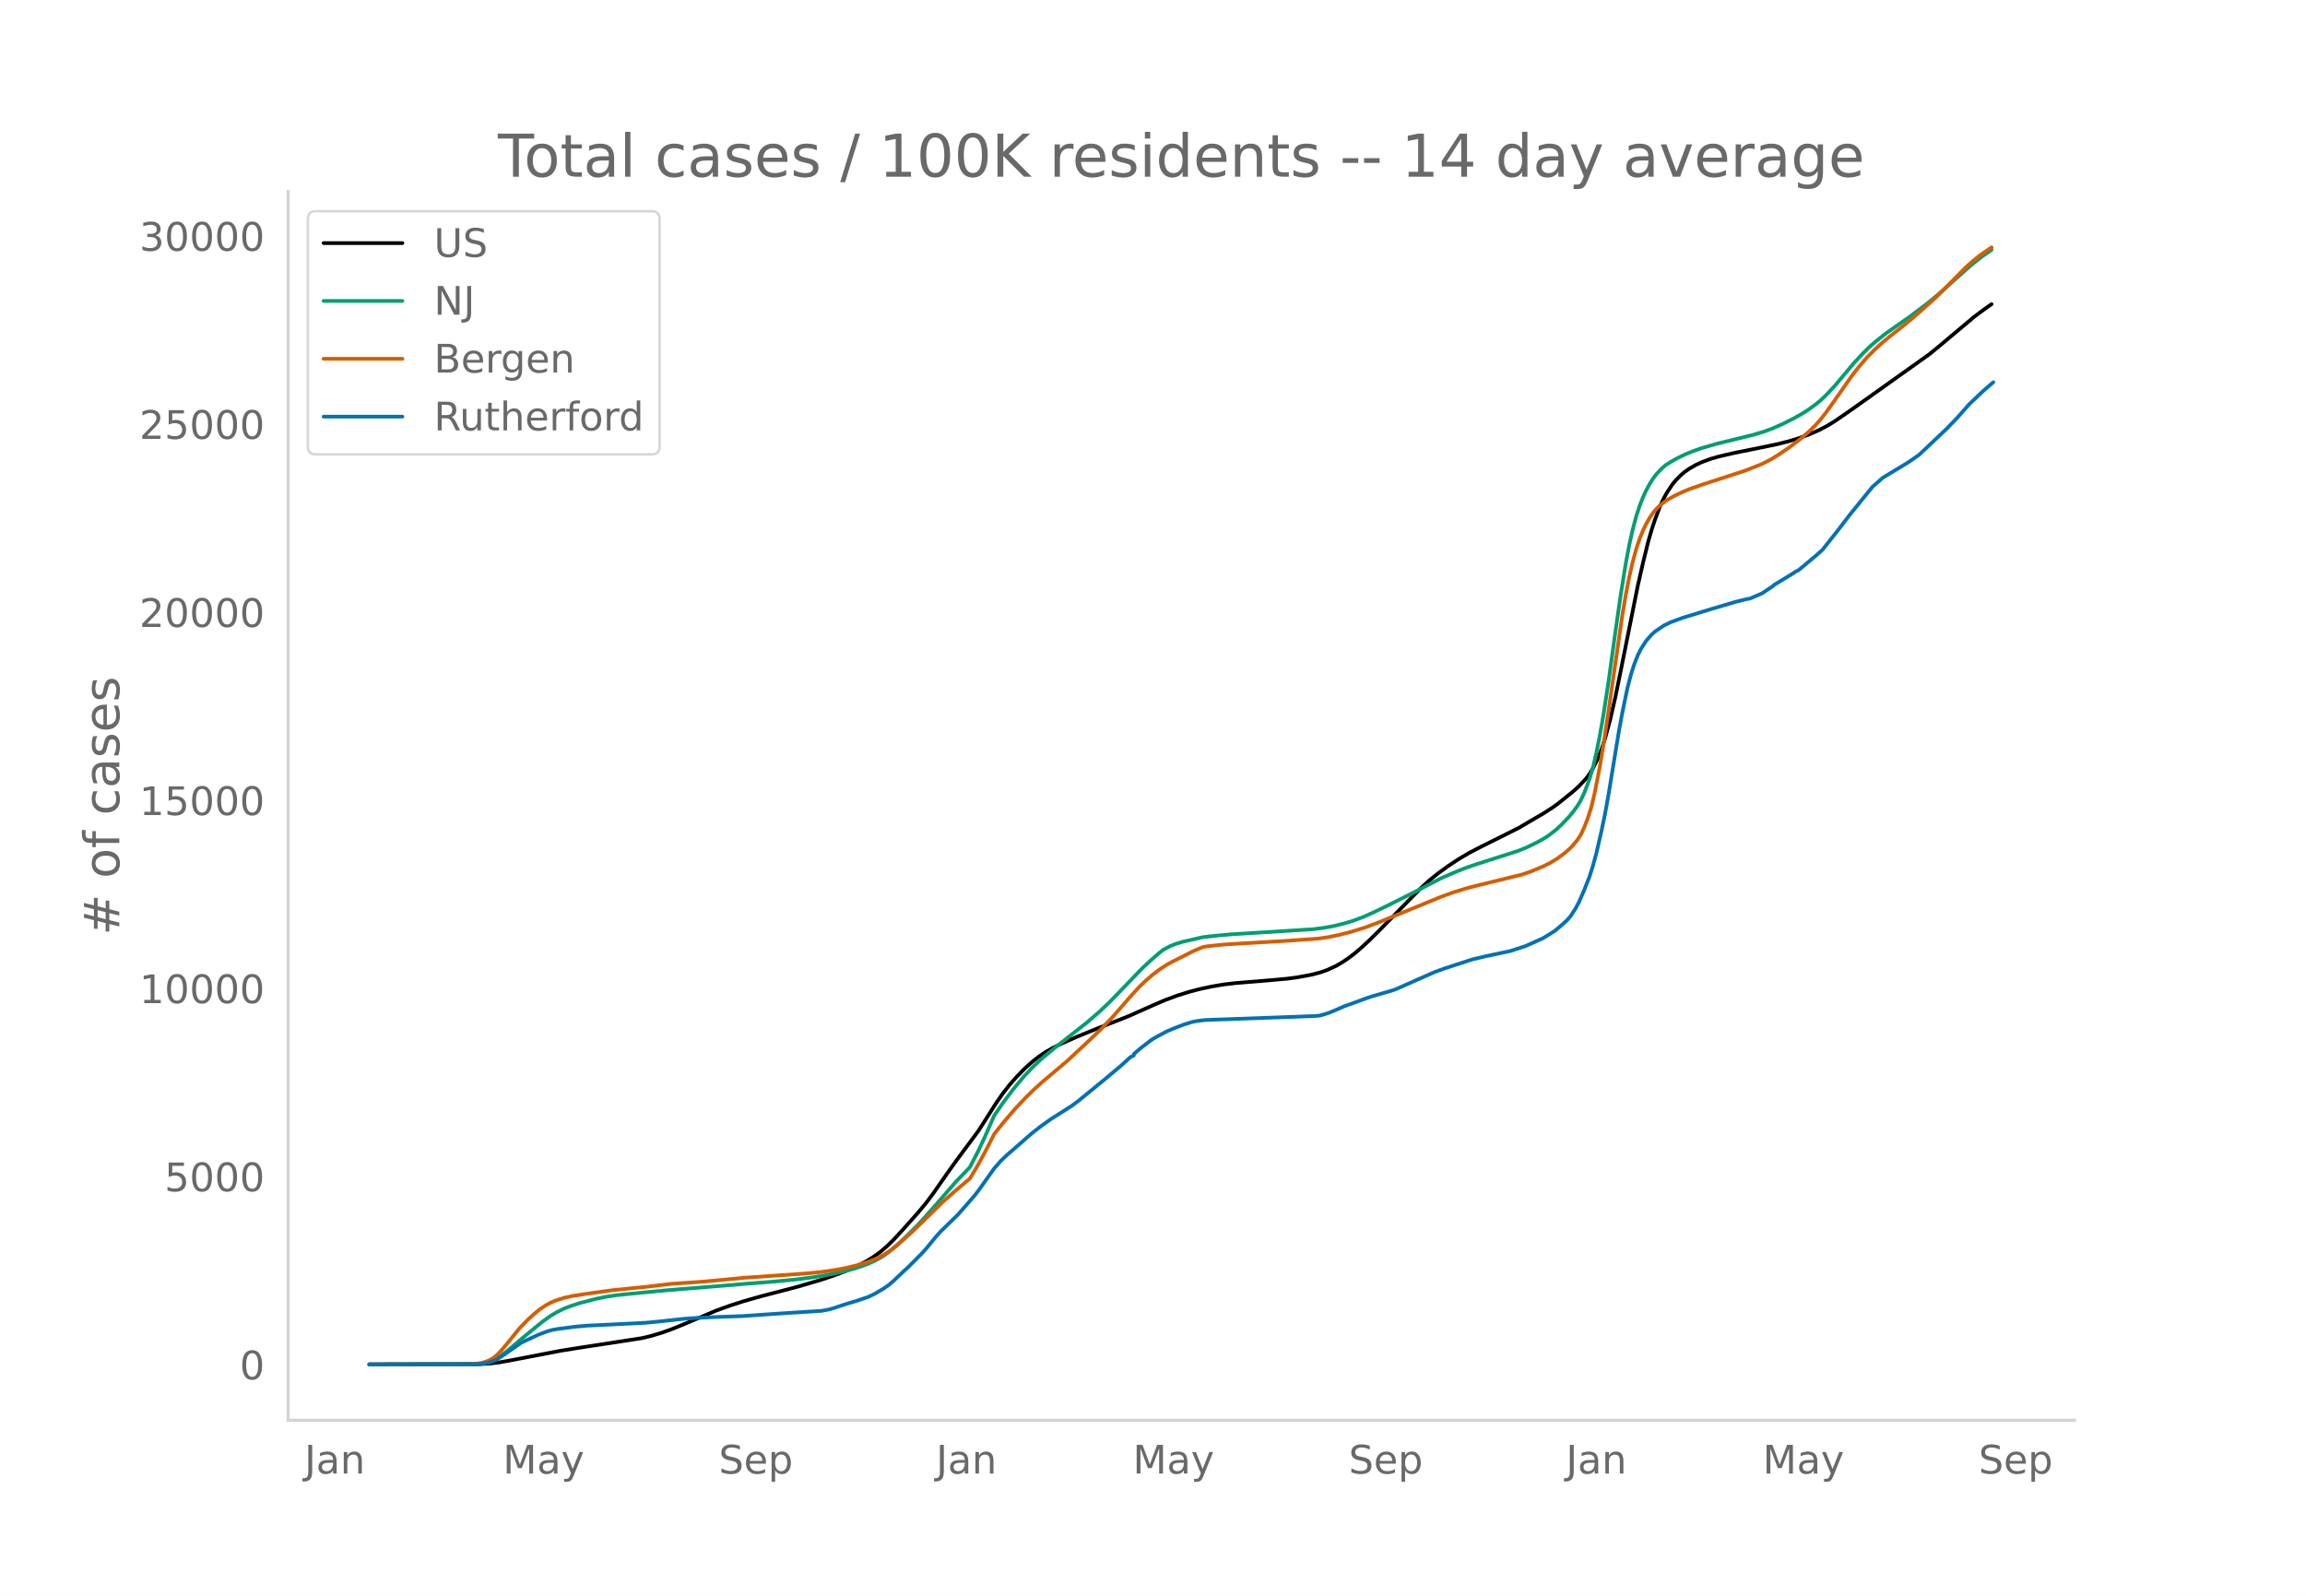
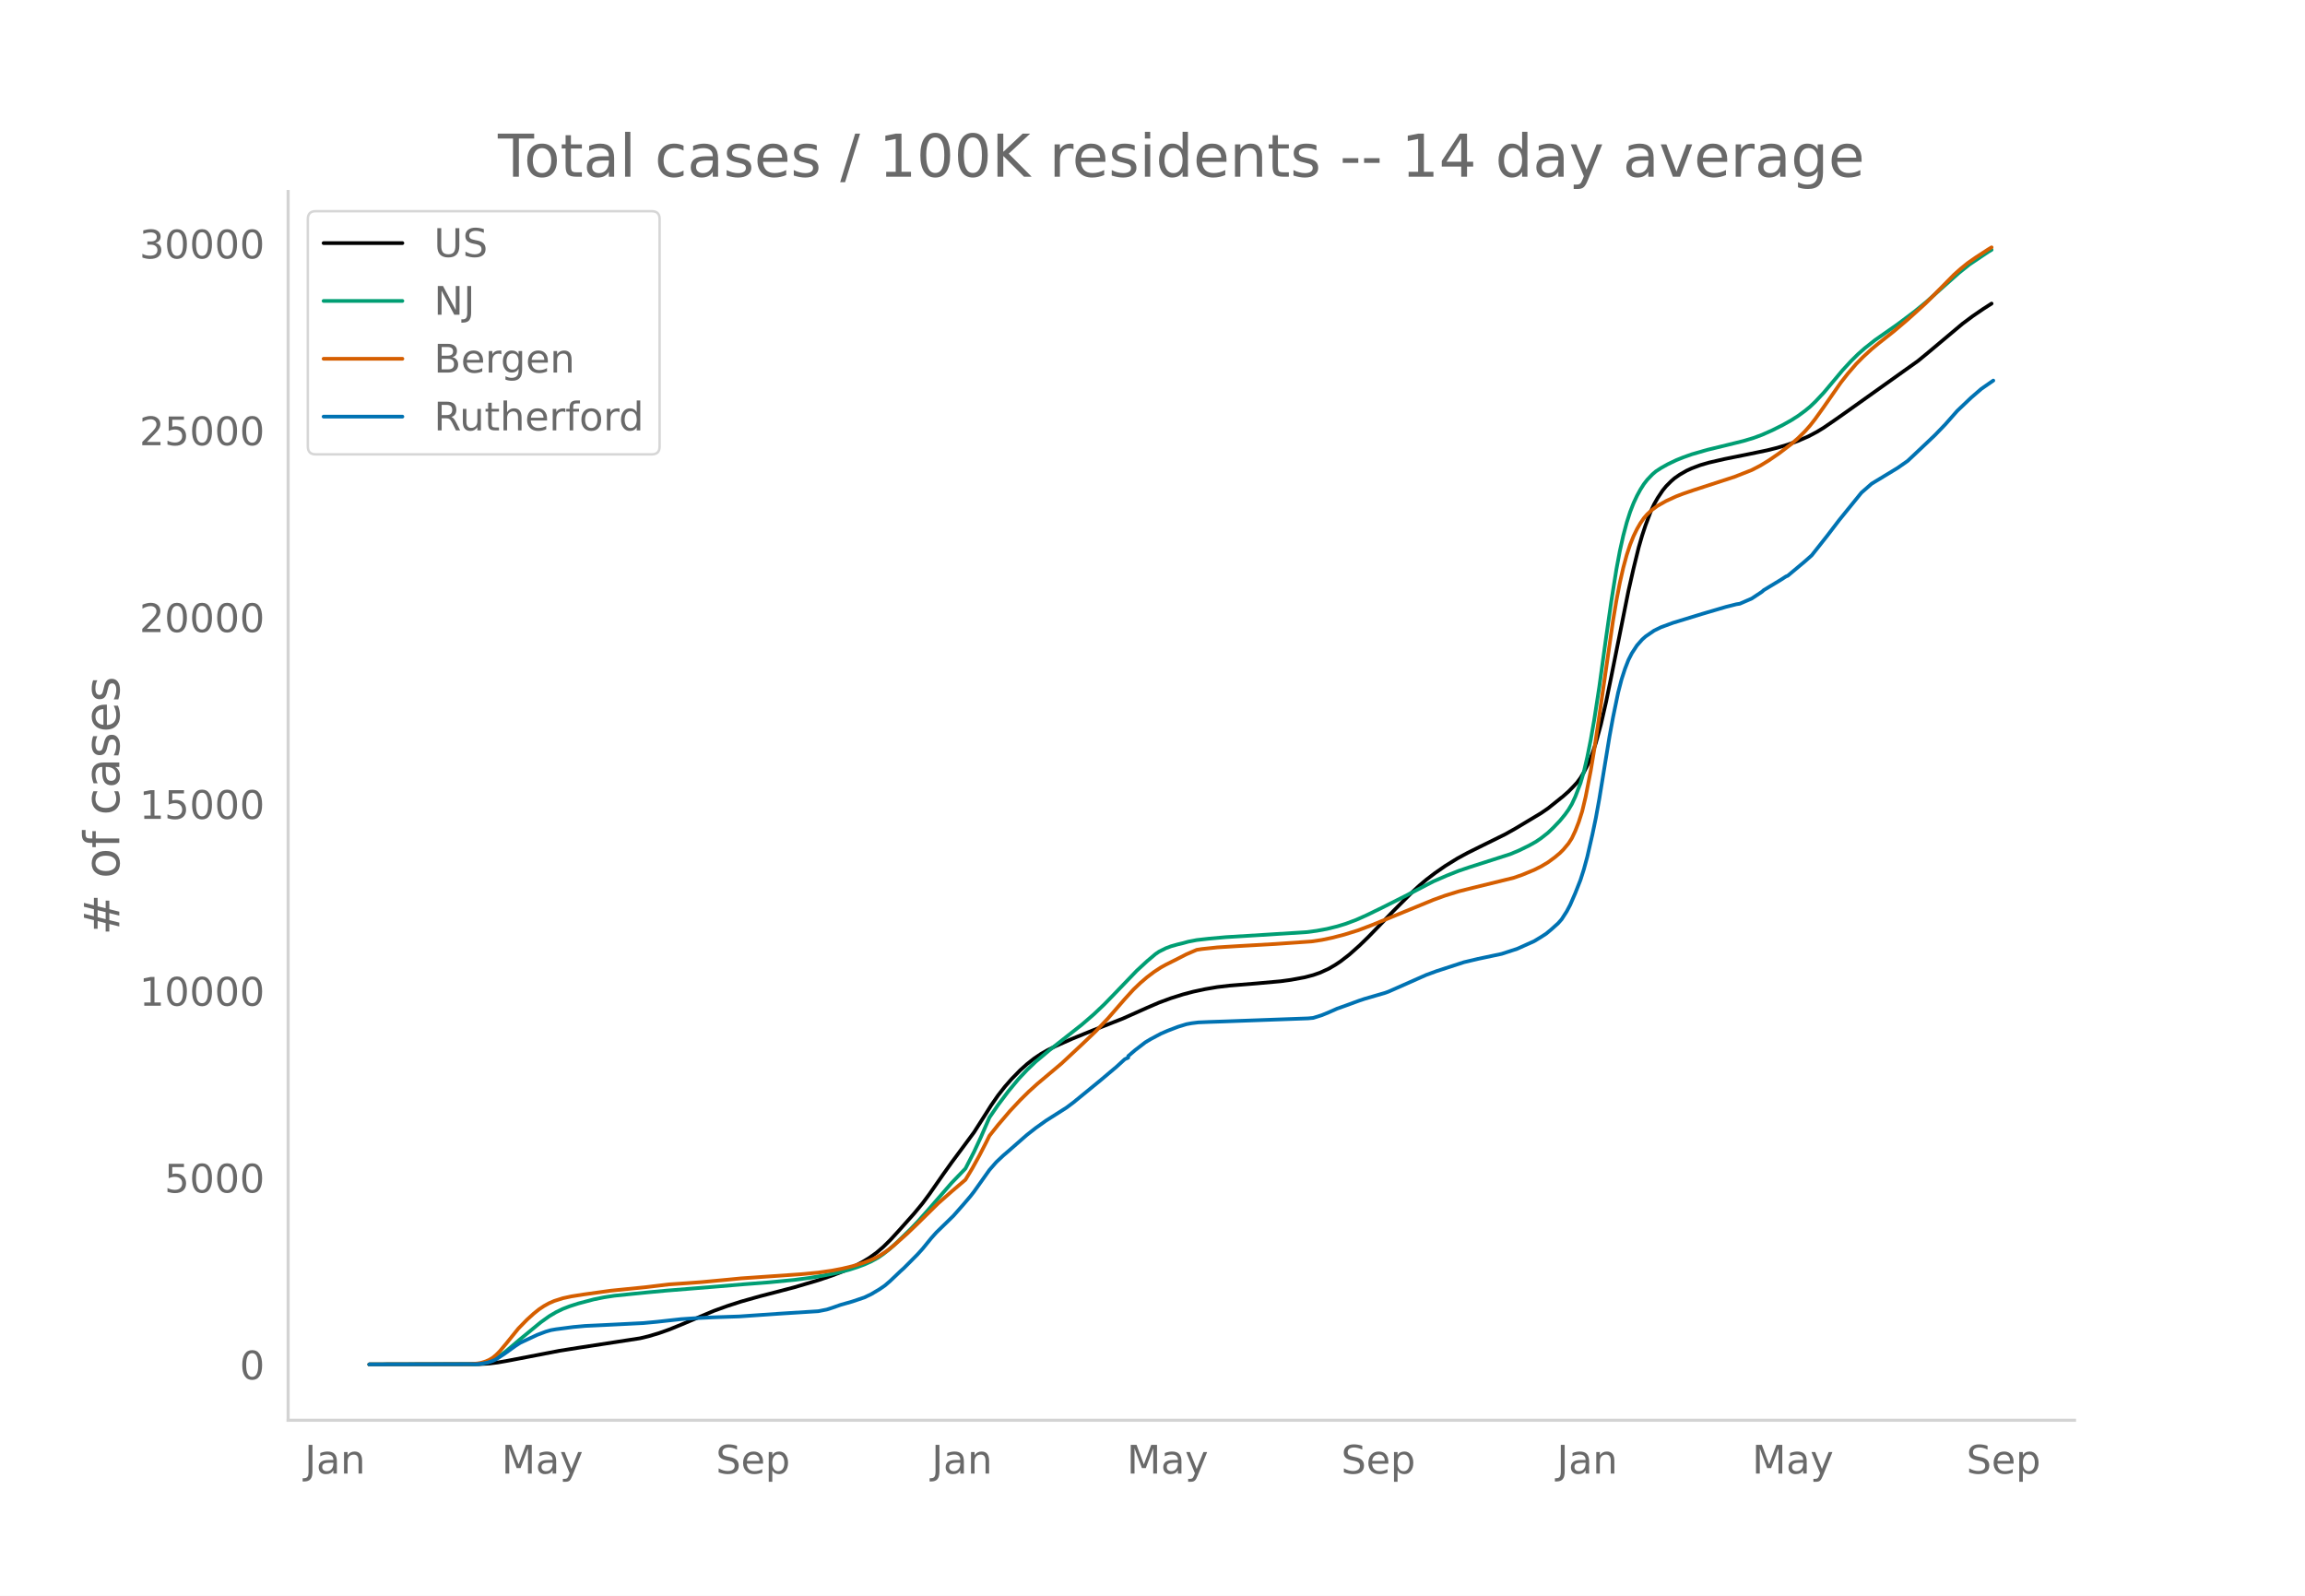
<svg xmlns="http://www.w3.org/2000/svg" xmlns:xlink="http://www.w3.org/1999/xlink" height="864" viewBox="0 0 936 648" width="1248">
  <defs>
    <style>*{stroke-linecap:butt;stroke-linejoin:round}</style>
  </defs>
  <g id="figure_1">
    <path d="M0 648h936V0H0z" style="fill:#fff" id="patch_1" />
    <g id="axes_1">
      <path d="M117 576.72h725.4V77.76H117z" style="fill:none" id="patch_2" />
-       <path clip-path="url(#p38b292a0b0)" d="m149.973 554.04 44.851-.094 4.205-.262 3.504-.43 4.205-.737 21.024-4.046 8.41-1.329 24.527-3.772 3.504-.838 4.205-1.248 4.205-1.484 4.906-1.995 13.315-5.62 5.606-2.027 5.607-1.803 7.008-1.985 7.008-1.82 7.709-2.018 9.81-2.893 5.607-1.89 4.906-1.884 4.205-1.89 3.504-1.833 2.803-1.715 2.803-2.01 2.803-2.393 2.803-2.752 3.505-3.819 6.307-7.07 3.504-4.236 2.803-3.774 5.606-8.042 3.504-4.902 9.11-12.274 4.206-6.596 2.803-4.43 2.803-4.04 2.803-3.585 2.803-3.189 3.504-3.579 2.804-2.51 2.803-2.202 2.803-1.887 2.803-1.597 3.504-1.74 6.307-2.799 8.41-3.43 12.615-4.96 9.81-4.375 4.906-2.114 4.906-1.814 4.906-1.54 4.204-1.113 4.906-1.05 4.906-.834 4.905-.58 11.213-.908 9.811-.88 4.205-.577 5.607-1.033 3.504-.92 2.803-.98 3.504-1.6 2.803-1.642 2.102-1.403 2.804-2.14 2.803-2.383 3.504-3.254 4.205-4.19 16.118-16.458 3.504-3.188 3.504-2.838 4.205-3.072 4.205-2.774 4.205-2.497 4.905-2.565 15.418-7.693 4.205-2.48 2.803-1.64 2.803-1.629 4.205-2.704 2.102-1.537 6.307-5.087 2.103-1.948 2.803-2.979 1.402-1.885 1.401-2.348 2.103-4.143 1.401-3.584 1.402-4.286 2.102-7.69 2.103-9.178 2.102-10.263 7.008-34.944 2.102-9.268 2.103-8.551 1.402-4.866 1.401-4.23 2.103-5.555 1.401-3.006 1.402-2.488 2.102-3.165 1.402-1.71 2.102-2.107 1.402-1.205 2.102-1.464 2.803-1.601 2.103-.96 3.504-1.314 3.504-1.02 6.307-1.452 9.811-1.974 7.709-1.599 4.205-1.057 4.205-1.264 4.204-1.528 4.205-1.827 3.504-1.851 2.804-1.706 4.905-3.371 5.607-3.947 28.032-19.967 4.204-3.456 14.016-11.759 4.205-3.134 2.803-1.955h0" style="fill:none;stroke:#000;stroke-linecap:round;stroke-width:1.5" id="line2d_1" />
-       <path clip-path="url(#p38b292a0b0)" d="m149.973 554.04 43.45-.11 2.803-.29 2.102-.501 1.402-.495 1.401-.661 2.103-1.31 2.803-2.134 5.606-4.766 8.41-6.919 3.504-2.508 2.803-1.652 2.803-1.357 2.804-1.077 3.504-1.128 6.307-1.665 4.205-.855 4.204-.644 4.906-.515 8.41-.827 7.708-.727 22.426-1.812 9.811-.832 9.812-.745 10.512-1.013 6.307-.826 5.606-.93 5.607-1.13 4.905-1.242 3.504-1.13 2.803-1.049 2.804-1.257 2.803-1.547 2.102-1.438 2.803-2.23 2.804-2.547 5.606-5.47 2.803-2.932 4.205-4.707 9.811-11.282 5.607-5.815 3.504-6.814 2.803-6.013 3.504-8.043 3.504-5.088 4.205-5.596 4.205-5.074 3.504-3.725 3.504-3.34 5.606-4.686 13.315-10.489 4.906-4.238 4.205-3.994 3.504-3.596 9.811-10.195 3.504-3.25 3.504-3.017 1.402-1.112 2.803-1.494 2.102-.856 2.803-.868 8.41-1.924 4.906-.56 7.008-.627 14.716-.9 18.221-1.143 4.205-.545 4.205-.773 4.205-1.034 3.504-1.07 4.205-1.575 4.204-1.874 6.308-3.062 9.11-4.576 11.914-6.185 5.606-2.438 4.906-1.945 4.205-1.424 16.819-5.386 3.504-1.459 4.205-2.051 2.803-1.57 2.102-1.428 2.803-2.207 2.103-1.992 2.803-2.934 2.102-2.556 1.402-1.95 1.402-2.347 1.401-3.015 2.103-5.47 1.401-4.746 1.402-6.042 1.401-6.995 1.402-8.006 2.102-13.64 2.804-20.345 2.102-14.606 2.102-13.15 1.402-7.464 1.402-6.27 1.401-5.28 1.402-4.375 1.401-3.6 1.402-2.995 1.402-2.567 1.401-2.201 1.402-1.81 2.102-2.196 1.402-1.21 2.102-1.373 2.804-1.572 3.504-1.675 2.803-1.128 3.504-1.247 6.307-1.814 7.709-1.872 7.008-1.73 4.205-1.254 3.504-1.293 4.204-1.866 4.205-2.1 3.504-1.962 2.803-1.78 2.804-2.051 2.102-1.717 2.102-1.996 3.505-3.726 3.504-4.165 4.204-5.022 3.504-3.791 2.804-2.775 2.803-2.47 4.205-3.324 4.204-2.933 4.906-3.43 7.008-5.264 4.906-4.007 5.606-5.015 7.709-6.85 4.205-3.364 4.204-2.96h0" style="fill:none;stroke:#009e73;stroke-linecap:round;stroke-width:1.5" id="line2d_2" />
-       <path clip-path="url(#p38b292a0b0)" d="m149.973 554.04 40.646-.082 3.504-.287 1.402-.234 2.102-.636 1.402-.614 1.401-.838 1.402-1.162 1.402-1.402 2.803-3.33 4.905-6.078 3.504-3.586 2.804-2.54 2.102-1.69 2.103-1.402 2.102-1.161 2.102-.906 3.504-1.112 3.504-.756 4.906-.771 11.213-1.557 14.016-1.4 9.811-1.176 7.008-.47 6.307-.457 10.512-.98 5.607-.544 4.905-.336 19.623-1.363 7.008-.666 5.606-.798 4.205-.8 4.205-1.005 4.205-1.28 2.803-1.033 2.102-.91 2.103-1.138 2.803-1.82 2.803-2.198 5.607-4.967 4.204-4.027 8.41-8.286 5.606-4.945 5.607-4.76 2.803-4.64 2.803-5.08 2.803-5.42 1.402-2.821 3.504-4.406 4.906-5.747 4.204-4.484 3.504-3.453 3.504-3.172 9.812-8.251 8.41-7.83 5.606-5.352 4.905-5.146 7.008-8.06 3.504-3.845 2.804-2.687 2.803-2.398 2.803-2.125 2.803-1.84 2.103-1.162 4.905-2.463 3.504-1.795 4.205-1.806 2.102-.33 6.308-.67 7.708-.48 16.119-.922 14.717-1.02 4.205-.623 4.204-.887 4.906-1.263 5.606-1.738 5.607-2.112 25.229-10.347 4.905-1.784 5.607-1.729 4.205-1.066 18.22-4.472 3.504-1.216 4.906-2.026 2.803-1.4 2.803-1.664 2.804-2.056 2.102-1.76 1.402-1.395 2.102-2.497 1.402-2.18 1.401-2.986 1.402-3.598 1.401-4.388 1.402-5.855 2.102-10.76 1.402-8.386 2.102-14.026 5.607-38.87 1.401-8.35 1.402-7.255 1.402-6.107 1.401-5.185 1.402-4.262 1.401-3.471 1.402-2.872 1.402-2.43 1.401-2.034 1.402-1.61 2.102-1.9 2.103-1.533 2.803-1.623 3.504-1.658 2.803-1.177 5.607-1.949 16.819-5.472 7.008-2.757 3.504-1.809 3.504-2.139 4.205-2.894 4.905-3.746 2.803-2.424 2.804-2.772 2.102-2.367 2.102-2.689 3.505-4.886 7.008-10.04 2.803-3.573 3.504-4.065 2.803-2.83 3.504-3.219 2.803-2.317 6.307-4.982 5.607-4.762 7.008-6.32 3.504-3.466 8.41-8.512 2.803-2.493 2.803-2.27 3.504-2.444 1.401-.944h0" style="fill:none;stroke:#d55e00;stroke-linecap:round;stroke-width:1.5" id="line2d_3" />
-       <path clip-path="url(#p38b292a0b0)" d="m149.973 554.04 44.15-.107 2.103-.239 2.102-.393 2.102-.692 1.402-.656 2.803-1.818 7.008-4.888 7.008-3.28 3.504-1.317 2.103-.614 2.102-.363 7.008-.912 4.906-.448 7.709-.363 9.81-.49 6.308-.321 5.606-.525 9.812-1.079 5.606-.375 7.709-.37 10.512-.358 9.811-.68 6.307-.434 16.119-1.02 2.803-.512 2.102-.59 5.607-1.843 3.504-1.031 4.905-1.657 2.804-1.342 3.504-2.086 2.102-1.455 2.102-1.812 4.205-4 1.402-1.252 5.606-5.634 2.103-2.331 3.504-4.298 2.102-2.361 7.008-6.82 4.205-4.775 2.803-3.285 1.402-1.8 6.307-8.877 2.803-3.208 2.803-2.64 2.103-1.8 6.307-5.533 1.402-1.21 3.504-2.749 4.204-2.998 8.41-5.342 2.803-2.098 11.213-9.17 4.906-4.137 1.401-1.174 3.504-3.207 1.402-.686v-.584l2.803-2.409 4.205-3.23 1.402-.865 1.401-.787 3.504-1.854 2.803-1.216 4.205-1.61 3.504-1.079 2.103-.387 2.803-.346 4.205-.18 6.307-.208 34.34-1.252 2.102-.196 3.504-1.097 2.803-1.15 3.504-1.55 3.504-1.24 5.606-2.058 2.103-.697 8.41-2.45 1.4-.513 11.914-5.27 3.504-1.55 4.205-1.544 11.213-3.649 5.607-1.329 9.81-2.08 6.308-2.051 7.008-3.142 2.803-1.705 2.103-1.36 2.102-1.746 2.803-2.516 1.402-1.586 2.102-3.26 1.402-2.653 2.102-4.841 2.103-5.324 1.401-4.4 1.402-5.144 2.102-9.157 1.402-6.719 1.401-7.75 4.205-25.694 1.402-7.601 2.102-10.17 1.402-5.39 1.401-4.322 1.402-3.613 1.402-2.754 2.102-3.207 2.103-2.39 1.401-1.259 3.504-2.402 2.803-1.377 4.906-1.8 11.914-3.65 7.008-2.062 2.803-.829 1.401-.345 2.804-.71 1.401-.214 4.906-2.129 4.205-2.79.7-.643 7.008-4.24 2.103-1.358.7-.275 7.009-5.866 2.803-2.48 6.307-7.964 4.906-6.421 9.11-11.226 4.205-3.684 10.512-6.373 4.205-2.933 7.709-7.267 3.504-3.332 4.204-4.358 4.906-5.545 5.606-5.33 4.205-3.63h0" style="fill:none;stroke:#0072b2;stroke-linecap:round;stroke-width:1.5" id="line2d_4" />
+       <path clip-path="url(#p568308d7f6)" d="m149.973 554.04 44.52-.094 4.174-.26 3.478-.426 4.174-.732 20.868-4.02 8.348-1.32 24.347-3.746 3.478-.832 4.174-1.24 4.173-1.474 4.87-1.982 13.217-5.581 5.565-2.014 5.565-1.79 7.652-2.164 6.26-1.617 7.652-2.004 9.739-2.873 5.565-1.877 4.87-1.872 4.173-1.878 3.478-1.82 2.783-1.703 2.782-1.996 2.783-2.377 2.782-2.734 3.479-3.793 6.26-7.023 3.478-4.206 2.783-3.75 5.565-7.987 3.478-4.87 9.043-12.19 4.174-6.552 2.782-4.4 2.783-4.013 2.782-3.56 2.783-3.168 3.478-3.555 2.783-2.493 2.782-2.187 2.783-1.875 2.782-1.585 3.478-1.73 6.26-2.779 8.348-3.407 12.522-4.926 9.738-4.347 4.87-2.1 4.87-1.8 4.869-1.531 4.173-1.105 4.87-1.042 4.87-.83 4.869-.575 11.13-.902 9.738-.875 4.174-.572 5.565-1.026 3.478-.915 2.783-.972 3.478-1.59 2.782-1.63 2.087-1.394 3.478-2.684 4.174-3.714 3.478-3.373 4.87-5.03 5.565-5.769 6.956-6.996 3.478-3.215 2.783-2.35 3.478-2.654 4.174-2.908 4.869-3.018 4.174-2.28 4.87-2.425 10.434-5.144 4.173-2.342 10.435-6.263 2.782-1.908 6.26-5.013 2.088-1.845 2.087-2.123 1.39-1.51 1.392-1.872 1.391-2.332 2.087-4.115 1.392-3.56 1.39-4.257 2.088-7.638 2.087-9.117 2.086-10.193 6.957-34.709 2.087-9.205 2.086-8.494 1.392-4.833 1.391-4.2 2.087-5.518 1.391-2.986 1.391-2.472 2.087-3.143 1.391-1.7 2.087-2.091 1.392-1.198 2.087-1.454 2.782-1.59 2.087-.954 3.478-1.304 3.478-1.013 6.26-1.443 9.74-1.96 7.651-1.589 4.174-1.05 4.174-1.255 4.174-1.518 4.174-1.814 3.478-1.84 2.782-1.694 4.87-3.348 5.565-3.92 27.825-19.833 4.173-3.432 13.913-11.68 4.174-3.113 4.174-2.86 3.478-2.226h0" style="fill:none;stroke:#000;stroke-linecap:round;stroke-width:1.5" id="line2d_1" />
+       <path clip-path="url(#p568308d7f6)" d="m149.973 554.04 43.129-.108 2.782-.29 2.087-.497 1.391-.491 1.392-.657 2.086-1.301 2.783-2.12 5.565-4.733 8.347-6.873 3.479-2.49 2.782-1.642 2.783-1.348 2.782-1.07 3.478-1.12 6.26-1.654 4.175-.849 4.173-.64 5.565-.571 8.348-.836 6.956-.648 22.26-1.8 9.74-.826 9.738-.74 10.434-1.006 6.26-.82 5.566-.925 5.565-1.121 4.87-1.235 3.477-1.123 2.783-1.04 2.782-1.25 2.783-1.536 2.087-1.428 2.782-2.215 2.783-2.53 5.565-5.433 2.782-2.912 4.174-4.676 9.739-11.205 5.565-5.776 3.478-6.768 2.783-5.973 3.478-7.989 3.478-5.053 4.174-5.559 4.173-5.04 3.479-3.7 3.478-3.317 5.565-4.654 13.217-10.418 4.869-4.21 4.174-3.967 3.478-3.571 9.739-10.127 4.173-3.85 3.479-2.938 1.39-.943 2.783-1.393 2.087-.783 2.783-.783 2.087-.495 2.087-.582 3.478-.67 4.869-.556 6.956-.622 14.608-.895 18.087-1.135 4.174-.541 4.173-.768 4.174-1.027 3.478-1.063 4.174-1.564 4.174-1.861 6.26-3.042 9.044-4.545 11.825-6.144 5.565-2.42 4.87-1.933 4.173-1.414 16.695-5.35 3.479-1.449 4.173-2.038 2.783-1.558 2.087-1.42 2.782-2.19 2.087-1.98 2.783-2.914 2.086-2.539 1.392-1.936 1.391-2.332 1.391-2.995 2.087-5.432 1.391-4.715 1.392-6 1.39-6.949 1.392-7.952 2.087-13.547 2.783-20.209 2.086-14.507 2.087-13.061 1.392-7.414 1.39-6.228 1.392-5.245 1.391-4.345 1.392-3.576 1.39-2.975 1.392-2.549 1.391-2.186 1.392-1.798 2.086-2.181 1.392-1.202 2.087-1.364 2.782-1.56 3.478-1.665 2.783-1.12 3.478-1.239 6.26-1.802 7.652-1.86 6.957-1.717 4.173-1.246 3.479-1.284 4.173-1.853 4.174-2.087 3.478-1.948 2.783-1.768 2.782-2.037 2.087-1.706 2.087-1.983 3.478-3.7 3.478-4.137 4.174-4.988 3.478-3.766 2.783-2.756 2.782-2.453 4.174-3.302 4.174-2.913 4.87-3.408 6.955-5.227 4.87-3.981 5.565-4.98 7.652-6.804 4.173-3.342 7.652-5.149 1.392-.822h0" style="fill:none;stroke:#009e73;stroke-linecap:round;stroke-width:1.5" id="line2d_2" />
+       <path clip-path="url(#p568308d7f6)" d="m149.973 554.04 40.346-.081 3.478-.285 1.391-.233 2.087-.631 1.392-.61 1.39-.833 1.392-1.154 1.391-1.393 2.783-3.307 4.87-6.037 3.477-3.562 2.783-2.523 2.087-1.678 2.087-1.393 2.087-1.153 2.086-.9 3.479-1.104 3.478-.751 4.87-.767 11.13-1.545 13.912-1.391 9.738-1.168 6.957-.467 6.26-.455 10.435-.973 5.565-.54 4.87-.333 19.477-1.354 6.956-.662 5.565-.793 4.174-.794 4.174-.999 4.173-1.27 2.783-1.027 2.087-.903 2.087-1.13 2.782-1.808 2.783-2.184 5.565-4.933 4.173-4 8.348-8.23 5.565-4.912 5.565-4.729 2.782-4.608 2.783-5.045 2.783-5.385 1.39-2.801 3.479-4.377 4.87-5.707 4.173-4.454 3.478-3.43 3.478-3.15 9.74-8.196 8.347-7.777 5.565-5.316 4.869-5.112 6.956-8.005 3.478-3.82 2.783-2.668 2.782-2.382 2.783-2.11 2.782-1.829 2.087-1.153 4.87-2.446 3.478-1.783 4.174-1.795 2.087-.327 6.26-.665 7.652-.478 16-.915 14.608-1.013 4.173-.62 4.174-.88 4.87-1.255 5.565-1.726 5.565-2.097 25.042-10.278 4.87-1.772 5.565-1.717 4.173-1.06 18.087-4.44 3.478-1.209 4.87-2.013 2.782-1.39 2.782-1.652 2.783-2.043 2.087-1.747 1.39-1.387 2.088-2.48 1.391-2.165 1.391-2.966 1.392-3.573 1.39-4.359 1.392-5.816 2.087-10.687 1.391-8.33 2.087-13.93 5.565-38.608 1.391-8.295 1.392-7.206 1.39-6.066 1.392-5.15 1.391-4.233 1.392-3.447 1.39-2.853 1.392-2.413 1.391-2.02 1.392-1.6 2.086-1.887 2.087-1.523 3.478-1.96 4.174-1.918 2.783-1.057 4.174-1.429 16.695-5.435 6.956-2.738 3.478-1.797 3.478-2.125 4.174-2.874 4.87-3.72 2.782-2.409 2.782-2.753 2.087-2.35 2.087-2.672 3.478-4.853 6.956-9.971 2.783-3.55 3.478-4.038 2.783-2.811 3.478-3.197 2.782-2.302 6.26-4.947 5.566-4.73 6.956-6.277 3.478-3.444 8.348-8.454 2.782-2.476 2.783-2.255 3.478-2.427 4.87-3.154 1.39-.842h0" style="fill:none;stroke:#d55e00;stroke-linecap:round;stroke-width:1.5" id="line2d_3" />
+       <path clip-path="url(#p568308d7f6)" d="m149.973 554.04 43.824-.107 2.087-.236 2.087-.391 2.087-.687 1.391-.651 3.478-2.292 4.174-3.002 2.087-1.368 6.956-3.257 3.478-1.308 2.087-.61 2.087-.361 6.956-.906 4.87-.445 7.652-.36 9.738-.486 6.261-.32 5.565-.521 9.739-1.072 5.565-.373 7.652-.367 10.434-.355 9.739-.675 6.26-.433 16-1.012 3.478-.675 2.087-.663 3.478-1.22 4.87-1.392 4.869-1.646 2.782-1.332 3.479-2.073 2.087-1.445 2.086-1.8 4.174-3.973 1.391-1.243 5.565-5.596 2.087-2.315 3.478-4.27 2.087-2.344 6.957-6.774 4.173-4.743 2.783-3.263 1.391-1.788 6.26-8.817 2.783-3.186 2.783-2.623 2.087-1.788 6.26-5.495 1.392-1.202 3.478-2.73 4.173-2.979 8.348-5.305 2.782-2.085 11.13-9.107 4.87-4.109 1.391-1.167 3.478-3.185 1.392-.628v-.634l2.782-2.392 4.174-3.21 2.087-1.254 4.173-2.227 2.783-1.208 4.174-1.599 3.478-1.071 2.087-.385 2.782-.344 4.174-.177 6.26-.208 34.086-1.243 2.087-.195 3.478-1.09 2.783-1.143 3.478-1.54 3.478-1.231 5.565-2.043 2.087-.693 8.348-2.433 1.39-.51 11.827-5.234 3.478-1.54 4.173-1.533 11.13-3.624 5.565-1.32 9.74-2.067 6.26-2.037 6.956-3.12 2.783-1.694 2.087-1.35 2.086-1.735 2.783-2.5 1.391-1.574 2.087-3.24 1.391-2.634 2.087-4.808 2.087-5.288 1.391-4.37 1.392-5.11 2.087-9.095 1.39-6.674 1.392-7.698 4.174-25.52 1.391-7.55 2.087-10.102 1.391-5.353 1.391-4.293 1.392-3.588 1.39-2.736 2.088-3.186 2.087-2.374 1.391-1.25 3.478-2.386 2.783-1.368 4.869-1.788 11.826-3.624 6.956-2.049 2.782-.823 1.392-.343 2.782-.705 1.391-.213 4.87-2.114 4.174-2.771.695-.64 6.957-4.21 2.086-1.35.696-.272 6.956-5.827 2.783-2.463 6.26-7.911 4.87-6.377 9.043-11.15 4.174-3.66 10.434-6.33 4.174-2.913 7.652-7.218 3.478-3.31 4.174-4.329 4.87-5.507 5.564-5.293 4.174-3.606 4.87-3.376h0" style="fill:none;stroke:#0072b2;stroke-linecap:round;stroke-width:1.5" id="line2d_4" />
      <path d="M117 576.72V77.76" style="fill:none;stroke:#d3d3d3;stroke-linecap:square;stroke-linejoin:miter;stroke-width:1.25" id="patch_3" />
      <path d="M117 576.72h725.4" style="fill:none;stroke:#d3d3d3;stroke-linecap:square;stroke-linejoin:miter;stroke-width:1.25" id="patch_4" />
      <g id="matplotlib.axis_1">
        <g id="xtick_1">
-           <g style="fill:#696969" transform="matrix(.16 0 0 -.16 123.624 598.378)" id="text_1">
+           <g style="fill:#696969" transform="matrix(.16 0 0 -.16 123.728 598.378)" id="text_1">
            <defs>
              <path d="M9.813 72.906h9.859V5.078q0-13.187-5-19.14-5-5.954-16.094-5.954h-3.75v8.297h3.078q6.531 0 9.219 3.672Q9.813-4.39 9.813 5.078z" id="DejaVuSans-74" />
              <path d="M34.281 27.484q-10.89 0-15.093-2.484-4.204-2.484-4.204-8.5 0-4.781 3.157-7.594 3.156-2.797 8.562-2.797 7.485 0 12 5.297 4.516 5.297 4.516 14.078v2zm17.922 3.72V0H43.22v8.297Q40.14 3.328 35.547.953q-4.594-2.375-11.234-2.375-8.391 0-13.36 4.719Q6 8.016 6 15.922q0 9.219 6.172 13.906 6.187 4.688 18.437 4.688h12.61v.89q0 6.203-4.078 9.594-4.078 3.39-11.453 3.39-4.688 0-9.141-1.124-4.438-1.125-8.531-3.375v8.312q4.921 1.906 9.562 2.844 4.64.953 9.031.953 11.875 0 17.735-6.156 5.86-6.14 5.86-18.64z" id="DejaVuSans-97" />
              <path d="M54.89 33.016V0h-8.984v32.719q0 7.765-3.031 11.61-3.031 3.858-9.078 3.858-7.281 0-11.484-4.64-4.204-4.625-4.204-12.64V0H9.08v54.688h9.03v-8.5q3.235 4.937 7.594 7.374Q30.078 56 35.797 56q9.422 0 14.25-5.828 4.844-5.828 4.844-17.156z" id="DejaVuSans-110" />
            </defs>
            <use xlink:href="#DejaVuSans-74" />
            <use x="29.492" xlink:href="#DejaVuSans-97" />
            <use x="90.771" xlink:href="#DejaVuSans-110" />
          </g>
        </g>
        <g id="xtick_2">
-           <g style="fill:#696969" transform="matrix(.16 0 0 -.16 204.214 598.378)" id="text_2">
+           <g style="fill:#696969" transform="matrix(.16 0 0 -.16 203.691 598.378)" id="text_2">
            <defs>
              <path d="M9.813 72.906h14.703l18.593-49.61 18.703 49.61h14.704V0H66.89v64.016l-18.797-50h-9.907l-18.796 50V0H9.813z" id="DejaVuSans-77" />
              <path d="M32.172-5.078q-3.797-9.766-7.422-12.735-3.61-2.984-9.656-2.984H7.906v7.516h5.282q3.703 0 5.75 1.765Q21-9.766 23.483-3.219l1.61 4.094-22.11 53.813H12.5l17.094-42.766 17.093 42.766h9.516z" id="DejaVuSans-121" />
            </defs>
            <use xlink:href="#DejaVuSans-77" />
            <use x="86.279" xlink:href="#DejaVuSans-97" />
            <use x="147.559" xlink:href="#DejaVuSans-121" />
          </g>
        </g>
        <g id="xtick_3">
-           <g style="fill:#696969" transform="matrix(.16 0 0 -.16 291.872 598.378)" id="text_3">
+           <g style="fill:#696969" transform="matrix(.16 0 0 -.16 290.713 598.378)" id="text_3">
            <defs>
              <path d="M53.516 70.516V60.89q-5.61 2.687-10.594 4-4.984 1.328-9.625 1.328-8.047 0-12.422-3.125t-4.375-8.89q0-4.845 2.906-7.313 2.907-2.453 11.016-3.97l5.953-1.218q11.031-2.11 16.281-7.406 5.25-5.297 5.25-14.172 0-10.61-7.11-16.078-7.093-5.469-20.812-5.469-5.172 0-11.015 1.172Q13.14.922 6.89 3.219v10.156q6-3.36 11.765-5.078 5.766-1.703 11.328-1.703 8.438 0 13.032 3.312 4.593 3.328 4.593 9.485 0 5.359-3.297 8.39-3.296 3.032-10.812 4.547L27.484 33.5q-11.03 2.188-15.968 6.875-4.922 4.688-4.922 13.047 0 9.672 6.812 15.234 6.813 5.563 18.766 5.563 5.14 0 10.453-.938 5.328-.922 10.89-2.765z" id="DejaVuSans-83" />
              <path d="M56.203 29.594v-4.39H14.891q.593-9.282 5.593-14.142 5-4.859 13.938-4.859 5.172 0 10.031 1.266 4.86 1.265 9.656 3.812v-8.5Q49.266.734 44.187-.344 39.11-1.422 33.892-1.422q-13.094 0-20.735 7.61-7.64 7.625-7.64 20.625 0 13.421 7.25 21.296Q20.016 56 32.328 56q11.031 0 17.453-7.11 6.422-7.093 6.422-19.296zm-8.984 2.64q-.094 7.36-4.125 11.75-4.032 4.407-10.672 4.407-7.516 0-12.031-4.25-4.516-4.25-5.203-11.97z" id="DejaVuSans-101" />
              <path d="M18.11 8.203v-29H9.077v75.484h9.031v-8.296q2.844 4.875 7.157 7.234Q29.594 56 35.594 56q9.968 0 16.187-7.906 6.235-7.907 6.235-20.797T51.78 6.484q-6.218-7.906-16.187-7.906-6 0-10.328 2.375-4.313 2.375-7.157 7.25zm30.578 19.094q0 9.906-4.079 15.547-4.078 5.64-11.203 5.64-7.14 0-11.218-5.64-4.079-5.64-4.079-15.547 0-9.906 4.078-15.547 4.079-5.64 11.22-5.64 7.124 0 11.202 5.64t4.078 15.547z" id="DejaVuSans-112" />
            </defs>
            <use xlink:href="#DejaVuSans-83" />
            <use x="63.477" xlink:href="#DejaVuSans-101" />
            <use x="125" xlink:href="#DejaVuSans-112" />
          </g>
        </g>
        <g id="xtick_4">
-           <g style="fill:#696969" transform="matrix(.16 0 0 -.16 380.118 598.378)" id="text_4">
+           <g style="fill:#696969" transform="matrix(.16 0 0 -.16 378.327 598.378)" id="text_4">
            <use xlink:href="#DejaVuSans-74" />
            <use x="29.492" xlink:href="#DejaVuSans-97" />
            <use x="90.771" xlink:href="#DejaVuSans-110" />
          </g>
        </g>
        <g id="xtick_5">
-           <g style="fill:#696969" transform="matrix(.16 0 0 -.16 460.006 598.378)" id="text_5">
+           <g style="fill:#696969" transform="matrix(.16 0 0 -.16 457.595 598.378)" id="text_5">
            <use xlink:href="#DejaVuSans-77" />
            <use x="86.279" xlink:href="#DejaVuSans-97" />
            <use x="147.559" xlink:href="#DejaVuSans-121" />
          </g>
        </g>
        <g id="xtick_6">
-           <g style="fill:#696969" transform="matrix(.16 0 0 -.16 547.665 598.378)" id="text_6">
+           <g style="fill:#696969" transform="matrix(.16 0 0 -.16 544.617 598.378)" id="text_6">
            <use xlink:href="#DejaVuSans-83" />
            <use x="63.477" xlink:href="#DejaVuSans-101" />
            <use x="125" xlink:href="#DejaVuSans-112" />
          </g>
        </g>
        <g id="xtick_7">
-           <g style="fill:#696969" transform="matrix(.16 0 0 -.16 635.91 598.378)" id="text_7">
+           <g style="fill:#696969" transform="matrix(.16 0 0 -.16 632.231 598.378)" id="text_7">
            <use xlink:href="#DejaVuSans-74" />
            <use x="29.492" xlink:href="#DejaVuSans-97" />
            <use x="90.771" xlink:href="#DejaVuSans-110" />
          </g>
        </g>
        <g id="xtick_8">
-           <g style="fill:#696969" transform="matrix(.16 0 0 -.16 715.8 598.378)" id="text_8">
+           <g style="fill:#696969" transform="matrix(.16 0 0 -.16 711.499 598.378)" id="text_8">
            <use xlink:href="#DejaVuSans-77" />
            <use x="86.279" xlink:href="#DejaVuSans-97" />
            <use x="147.559" xlink:href="#DejaVuSans-121" />
          </g>
        </g>
        <g id="xtick_9">
-           <g style="fill:#696969" transform="matrix(.16 0 0 -.16 803.458 598.378)" id="text_9">
+           <g style="fill:#696969" transform="matrix(.16 0 0 -.16 798.521 598.378)" id="text_9">
            <use xlink:href="#DejaVuSans-83" />
            <use x="63.477" xlink:href="#DejaVuSans-101" />
            <use x="125" xlink:href="#DejaVuSans-112" />
          </g>
        </g>
      </g>
      <g id="matplotlib.axis_2">
        <g id="ytick_1">
          <g style="fill:#696969" transform="matrix(.16 0 0 -.16 97.32 560.119)" id="text_10">
            <defs>
              <path d="M31.781 66.406q-7.61 0-11.453-7.5Q16.5 51.422 16.5 36.375q0-14.984 3.828-22.484 3.844-7.5 11.453-7.5 7.672 0 11.5 7.5 3.844 7.5 3.844 22.484 0 15.047-3.844 22.531-3.828 7.5-11.5 7.5zm0 7.813q12.266 0 18.735-9.703 6.468-9.688 6.468-28.141 0-18.406-6.468-28.11-6.47-9.687-18.735-9.687-12.25 0-18.718 9.688-6.47 9.703-6.47 28.109 0 18.453 6.47 28.14Q19.53 74.22 31.78 74.22z" id="DejaVuSans-48" />
            </defs>
            <use xlink:href="#DejaVuSans-48" />
          </g>
        </g>
        <g id="ytick_2">
-           <g style="fill:#696969" transform="matrix(.16 0 0 -.16 66.78 483.739)" id="text_11">
+           <g style="fill:#696969" transform="matrix(.16 0 0 -.16 66.78 484.254)" id="text_11">
            <defs>
              <path d="M10.797 72.906h38.719v-8.312H19.828v-17.86q2.14.735 4.281 1.094 2.157.36 4.313.36 12.203 0 19.328-6.688 7.14-6.688 7.14-18.11 0-11.765-7.328-18.296-7.328-6.516-20.656-6.516-4.593 0-9.36.781-4.75.782-9.827 2.344v9.922q4.39-2.39 9.078-3.563 4.687-1.171 9.906-1.171 8.453 0 13.375 4.437 4.938 4.438 4.938 12.063 0 7.609-4.938 12.047-4.922 4.453-13.375 4.453-3.953 0-7.89-.875-3.922-.875-8.016-2.735z" id="DejaVuSans-53" />
            </defs>
            <use xlink:href="#DejaVuSans-53" />
            <use x="63.623" xlink:href="#DejaVuSans-48" />
            <use x="127.246" xlink:href="#DejaVuSans-48" />
            <use x="190.869" xlink:href="#DejaVuSans-48" />
          </g>
        </g>
        <g id="ytick_3">
-           <g style="fill:#696969" transform="matrix(.16 0 0 -.16 56.6 407.359)" id="text_12">
+           <g style="fill:#696969" transform="matrix(.16 0 0 -.16 56.6 408.389)" id="text_12">
            <defs>
              <path d="M12.406 8.297h16.11v55.625l-17.532-3.516v8.985l17.438 3.515h9.86V8.296H54.39V0H12.406z" id="DejaVuSans-49" />
            </defs>
            <use xlink:href="#DejaVuSans-49" />
            <use x="63.623" xlink:href="#DejaVuSans-48" />
            <use x="127.246" xlink:href="#DejaVuSans-48" />
            <use x="190.869" xlink:href="#DejaVuSans-48" />
            <use x="254.492" xlink:href="#DejaVuSans-48" />
          </g>
        </g>
        <g id="ytick_4">
-           <g style="fill:#696969" transform="matrix(.16 0 0 -.16 56.6 330.979)" id="text_13">
+           <g style="fill:#696969" transform="matrix(.16 0 0 -.16 56.6 332.523)" id="text_13">
            <use xlink:href="#DejaVuSans-49" />
            <use x="63.623" xlink:href="#DejaVuSans-53" />
            <use x="127.246" xlink:href="#DejaVuSans-48" />
            <use x="190.869" xlink:href="#DejaVuSans-48" />
            <use x="254.492" xlink:href="#DejaVuSans-48" />
          </g>
        </g>
        <g id="ytick_5">
-           <g style="fill:#696969" transform="matrix(.16 0 0 -.16 56.6 254.599)" id="text_14">
+           <g style="fill:#696969" transform="matrix(.16 0 0 -.16 56.6 256.658)" id="text_14">
            <defs>
              <path d="M19.188 8.297h34.421V0H7.33v8.297q5.609 5.812 15.296 15.594 9.703 9.797 12.188 12.64 4.734 5.313 6.609 9 1.89 3.688 1.89 7.25 0 5.813-4.078 9.469-4.078 3.672-10.625 3.672-4.64 0-9.797-1.61-5.14-1.609-11-4.89v9.969Q13.767 71.78 18.938 73q5.188 1.219 9.485 1.219 11.328 0 18.062-5.672 6.735-5.656 6.735-15.125 0-4.5-1.688-8.531-1.672-4.016-6.125-9.485-1.218-1.422-7.765-8.187-6.532-6.766-18.453-18.922z" id="DejaVuSans-50" />
            </defs>
            <use xlink:href="#DejaVuSans-50" />
            <use x="63.623" xlink:href="#DejaVuSans-48" />
            <use x="127.246" xlink:href="#DejaVuSans-48" />
            <use x="190.869" xlink:href="#DejaVuSans-48" />
            <use x="254.492" xlink:href="#DejaVuSans-48" />
          </g>
        </g>
        <g id="ytick_6">
-           <g style="fill:#696969" transform="matrix(.16 0 0 -.16 56.6 178.219)" id="text_15">
+           <g style="fill:#696969" transform="matrix(.16 0 0 -.16 56.6 180.793)" id="text_15">
            <use xlink:href="#DejaVuSans-50" />
            <use x="63.623" xlink:href="#DejaVuSans-53" />
            <use x="127.246" xlink:href="#DejaVuSans-48" />
            <use x="190.869" xlink:href="#DejaVuSans-48" />
            <use x="254.492" xlink:href="#DejaVuSans-48" />
          </g>
        </g>
        <g id="ytick_7">
-           <g style="fill:#696969" transform="matrix(.16 0 0 -.16 56.6 101.839)" id="text_16">
+           <g style="fill:#696969" transform="matrix(.16 0 0 -.16 56.6 104.928)" id="text_16">
            <defs>
              <path d="M40.578 39.313Q47.656 37.797 51.625 33q3.984-4.781 3.984-11.813 0-10.78-7.422-16.703-7.421-5.906-21.093-5.906-4.578 0-9.438.906-4.86.907-10.031 2.72v9.515q4.094-2.39 8.969-3.61 4.89-1.218 10.218-1.218 9.266 0 14.125 3.656 4.86 3.656 4.86 10.64 0 6.454-4.516 10.079-4.515 3.64-12.562 3.64h-8.5v8.11h8.89q7.266 0 11.125 2.906 3.86 2.906 3.86 8.375 0 5.61-3.985 8.61-3.968 3.015-11.39 3.015-4.063 0-8.703-.89-4.641-.876-10.203-2.72v8.782q5.624 1.562 10.53 2.344 4.907.78 9.25.78 11.235 0 17.766-5.109 6.547-5.093 6.547-13.78 0-6.063-3.468-10.235-3.47-4.172-9.86-5.782z" id="DejaVuSans-51" />
            </defs>
            <use xlink:href="#DejaVuSans-51" />
            <use x="63.623" xlink:href="#DejaVuSans-48" />
            <use x="127.246" xlink:href="#DejaVuSans-48" />
            <use x="190.869" xlink:href="#DejaVuSans-48" />
            <use x="254.492" xlink:href="#DejaVuSans-48" />
          </g>
        </g>
        <g style="fill:#696969" transform="matrix(0 -.2 -.2 0 48.44 379.813)" id="text_17">
          <defs>
            <path d="M51.125 44H36.922l-4.11-16.313h14.313zm-7.328 27.781-5.078-20.265h14.265L58.11 71.78h7.813L60.89 51.516h15.234V44h-17.14l-4-16.313h15.53V20.22H53.079L48 0h-7.813l5.032 20.219H30.906L25.875 0h-7.86l5.079 20.219H7.719v7.468h17.187L29 44H13.281v7.516h17.625l4.985 20.265z" id="DejaVuSans-35" />
            <path d="M30.61 48.39q-7.22 0-11.422-5.64-4.204-5.64-4.204-15.453 0-9.813 4.172-15.453 4.188-5.64 11.453-5.64 7.188 0 11.375 5.655 4.203 5.672 4.203 15.438 0 9.719-4.203 15.406-4.187 5.688-11.375 5.688zm0 7.61q11.718 0 18.406-7.625 6.703-7.61 6.703-21.078 0-13.422-6.703-21.078-6.688-7.64-18.407-7.64-11.765 0-18.437 7.64-6.656 7.656-6.656 21.078 0 13.469 6.656 21.078Q18.844 56 30.609 56z" id="DejaVuSans-111" />
            <path d="M37.11 75.984V68.5h-8.594q-4.828 0-6.72-1.953-1.874-1.953-1.874-7.031v-4.828h14.797v-6.985H19.922V0H10.89v47.703H2.297v6.984h8.594V58.5q0 9.125 4.25 13.297 4.25 4.187 13.468 4.187z" id="DejaVuSans-102" />
            <path d="M48.781 52.594v-8.407q-3.812 2.11-7.64 3.157-3.828 1.047-7.735 1.047-8.75 0-13.593-5.547-4.829-5.532-4.829-15.547 0-10.016 4.829-15.563 4.843-5.53 13.593-5.53 3.907 0 7.735 1.046 3.828 1.047 7.64 3.156V2.094Q45.016.344 40.984-.531q-4.015-.89-8.562-.89-12.36 0-19.64 7.765-7.266 7.765-7.266 20.953 0 13.375 7.343 21.031Q20.22 56 33.016 56q4.14 0 8.093-.86 3.953-.843 7.672-2.546z" id="DejaVuSans-99" />
            <path d="M44.281 53.078v-8.5q-3.797 1.953-7.906 2.922-4.094.984-8.5.984-6.688 0-10.031-2.047-3.344-2.046-3.344-6.156 0-3.125 2.39-4.906 2.391-1.781 9.626-3.39l3.078-.688q9.562-2.047 13.593-5.781 4.032-3.735 4.032-10.422 0-7.625-6.032-12.078-6.03-4.438-16.578-4.438-4.39 0-9.156.86Q10.688.296 5.422 2v9.281q4.984-2.594 9.812-3.89 4.829-1.282 9.579-1.282 6.343 0 9.75 2.172 3.421 2.172 3.421 6.125 0 3.656-2.468 5.61-2.453 1.953-10.813 3.765l-3.125.735q-8.344 1.75-12.062 5.39-3.704 3.64-3.704 9.985 0 7.718 5.47 11.906Q16.75 56 26.811 56q4.97 0 9.36-.734 4.406-.72 8.11-2.188z" id="DejaVuSans-115" />
          </defs>
          <use xlink:href="#DejaVuSans-35" />
          <use x="83.789" xlink:href="#DejaVuSans-32" />
          <use x="115.576" xlink:href="#DejaVuSans-111" />
          <use x="176.758" xlink:href="#DejaVuSans-102" />
          <use x="211.963" xlink:href="#DejaVuSans-32" />
          <use x="243.75" xlink:href="#DejaVuSans-99" />
          <use x="298.73" xlink:href="#DejaVuSans-97" />
          <use x="360.01" xlink:href="#DejaVuSans-115" />
          <use x="412.109" xlink:href="#DejaVuSans-101" />
          <use x="473.633" xlink:href="#DejaVuSans-115" />
        </g>
      </g>
      <g style="fill:#696969" transform="matrix(.24 0 0 -.24 202.185 71.76)" id="text_18">
        <defs>
          <path d="M-.297 72.906h61.672v-8.312H35.5V0h-9.906v64.594H-.296z" id="DejaVuSans-84" />
          <path d="M18.313 70.219V54.688h18.5v-6.985h-18.5V18.016q0-6.688 1.828-8.594 1.828-1.906 7.453-1.906h9.218V0h-9.218q-10.407 0-14.36 3.875-3.953 3.89-3.953 14.14v29.688H2.687v6.984h6.594V70.22z" id="DejaVuSans-116" />
          <path d="M9.422 75.984h8.984V0H9.422z" id="DejaVuSans-108" />
          <path d="M25.39 72.906h8.297L8.297-9.28H0z" id="DejaVuSans-47" />
          <path d="M9.813 72.906h9.859V42.094L52.39 72.906h12.703L28.906 38.922 67.672 0H54.688L19.672 35.11V0h-9.86z" id="DejaVuSans-75" />
          <path d="M41.11 46.297q-1.516.875-3.297 1.281Q36.03 48 33.89 48q-7.625 0-11.703-4.953-4.079-4.953-4.079-14.234V0H9.08v54.688h9.03v-8.5q2.844 4.984 7.375 7.39Q30.031 56 36.531 56q.922 0 2.047-.125 1.125-.11 2.484-.36z" id="DejaVuSans-114" />
          <path d="M9.422 54.688h8.984V0H9.422zm0 21.296h8.984v-11.39H9.422z" id="DejaVuSans-105" />
          <path d="M45.406 46.39v29.594h8.985V0h-8.985v8.203Q42.578 3.328 38.25.953q-4.313-2.375-10.375-2.375-9.906 0-16.14 7.906-6.22 7.922-6.22 20.813 0 12.89 6.22 20.797Q17.968 56 27.874 56q6.063 0 10.375-2.375 4.328-2.36 7.156-7.234zm-30.61-19.093q0-9.906 4.079-15.547 4.078-5.64 11.203-5.64 7.125 0 11.219 5.64 4.11 5.64 4.11 15.547 0 9.906-4.11 15.547-4.094 5.64-11.219 5.64-7.125 0-11.203-5.64-4.078-5.64-4.078-15.547z" id="DejaVuSans-100" />
          <path d="M4.89 31.39h26.313v-8H4.891z" id="DejaVuSans-45" />
          <path d="M37.797 64.313 12.89 25.39h24.906zm-2.594 8.593H47.61V25.391h10.407v-8.203H47.609V0h-9.812v17.188H4.89v9.515z" id="DejaVuSans-52" />
          <path d="M2.984 54.688H12.5L29.594 8.797l17.093 45.89h9.516L35.687 0H23.485z" id="DejaVuSans-118" />
          <path d="M45.406 27.984q0 9.766-4.031 15.125-4.016 5.375-11.297 5.375-7.219 0-11.25-5.375-4.031-5.359-4.031-15.125 0-9.718 4.031-15.093t11.25-5.375q7.281 0 11.297 5.375 4.031 5.375 4.031 15.093zm8.985-21.203q0-13.953-6.203-20.765Q42-20.797 29.203-20.797q-4.734 0-8.937.703-4.203.703-8.157 2.172v8.735q3.954-2.141 7.813-3.157 3.86-1.031 7.86-1.031 8.843 0 13.234 4.61 4.39 4.609 4.39 13.937v4.453q-2.781-4.844-7.125-7.234Q33.938 0 27.875 0 17.828 0 11.672 7.656q-6.156 7.672-6.156 20.328 0 12.688 6.156 20.344Q17.828 56 27.875 56q6.063 0 10.406-2.39 4.344-2.391 7.125-7.22v8.297h8.985z" id="DejaVuSans-103" />
        </defs>
        <use xlink:href="#DejaVuSans-84" />
        <use x="44.084" xlink:href="#DejaVuSans-111" />
        <use x="105.266" xlink:href="#DejaVuSans-116" />
        <use x="144.475" xlink:href="#DejaVuSans-97" />
        <use x="205.754" xlink:href="#DejaVuSans-108" />
        <use x="233.537" xlink:href="#DejaVuSans-32" />
        <use x="265.324" xlink:href="#DejaVuSans-99" />
        <use x="320.305" xlink:href="#DejaVuSans-97" />
        <use x="381.584" xlink:href="#DejaVuSans-115" />
        <use x="433.684" xlink:href="#DejaVuSans-101" />
        <use x="495.207" xlink:href="#DejaVuSans-115" />
        <use x="547.307" xlink:href="#DejaVuSans-32" />
        <use x="579.094" xlink:href="#DejaVuSans-47" />
        <use x="612.785" xlink:href="#DejaVuSans-32" />
        <use x="644.572" xlink:href="#DejaVuSans-49" />
        <use x="708.195" xlink:href="#DejaVuSans-48" />
        <use x="771.818" xlink:href="#DejaVuSans-48" />
        <use x="835.441" xlink:href="#DejaVuSans-75" />
        <use x="901.018" xlink:href="#DejaVuSans-32" />
        <use x="932.805" xlink:href="#DejaVuSans-114" />
        <use x="971.668" xlink:href="#DejaVuSans-101" />
        <use x="1033.191" xlink:href="#DejaVuSans-115" />
        <use x="1085.291" xlink:href="#DejaVuSans-105" />
        <use x="1113.074" xlink:href="#DejaVuSans-100" />
        <use x="1176.551" xlink:href="#DejaVuSans-101" />
        <use x="1238.074" xlink:href="#DejaVuSans-110" />
        <use x="1301.453" xlink:href="#DejaVuSans-116" />
        <use x="1340.662" xlink:href="#DejaVuSans-115" />
        <use x="1392.762" xlink:href="#DejaVuSans-32" />
        <use x="1424.549" xlink:href="#DejaVuSans-45" />
        <use x="1460.633" xlink:href="#DejaVuSans-45" />
        <use x="1496.717" xlink:href="#DejaVuSans-32" />
        <use x="1528.504" xlink:href="#DejaVuSans-49" />
        <use x="1592.127" xlink:href="#DejaVuSans-52" />
        <use x="1655.75" xlink:href="#DejaVuSans-32" />
        <use x="1687.537" xlink:href="#DejaVuSans-100" />
        <use x="1751.014" xlink:href="#DejaVuSans-97" />
        <use x="1812.293" xlink:href="#DejaVuSans-121" />
        <use x="1871.473" xlink:href="#DejaVuSans-32" />
        <use x="1903.26" xlink:href="#DejaVuSans-97" />
        <use x="1964.539" xlink:href="#DejaVuSans-118" />
        <use x="2023.719" xlink:href="#DejaVuSans-101" />
        <use x="2085.242" xlink:href="#DejaVuSans-114" />
        <use x="2126.355" xlink:href="#DejaVuSans-97" />
        <use x="2187.635" xlink:href="#DejaVuSans-103" />
        <use x="2251.111" xlink:href="#DejaVuSans-101" />
      </g>
      <g id="legend_1">
        <path d="M128.2 184.5h136.45q3.2 0 3.2-3.2V88.96q0-3.2-3.2-3.2H128.2q-3.2 0-3.2 3.2v92.34q0 3.2 3.2 3.2z" style="fill:none;opacity:.8;stroke:#ccc;stroke-linejoin:miter" id="patch_5" />
        <path d="M131.4 98.718h32" style="fill:none;stroke:#000;stroke-linecap:round;stroke-width:1.5" id="line2d_5" />
        <g style="fill:#696969" transform="matrix(.16 0 0 -.16 176.2 104.317)" id="text_19">
          <defs>
            <path d="M8.688 72.906h9.921V28.61q0-11.718 4.235-16.875 4.25-5.14 13.781-5.14 9.469 0 13.719 5.14 4.25 5.157 4.25 16.875v44.297H64.5V27.391q0-14.25-7.063-21.532-7.046-7.28-20.812-7.28-13.828 0-20.89 7.28-7.047 7.282-7.047 21.532z" id="DejaVuSans-85" />
          </defs>
          <use xlink:href="#DejaVuSans-85" />
          <use x="73.193" xlink:href="#DejaVuSans-83" />
        </g>
        <path d="M131.4 122.203h32" style="fill:none;stroke:#009e73;stroke-linecap:round;stroke-width:1.5" id="line2d_7" />
        <g style="fill:#696969" transform="matrix(.16 0 0 -.16 176.2 127.802)" id="text_20">
          <defs>
            <path d="M9.813 72.906h13.28l32.329-60.984v60.984h9.562V0h-13.28L19.39 60.984V0H9.813z" id="DejaVuSans-78" />
          </defs>
          <use xlink:href="#DejaVuSans-78" />
          <use x="74.805" xlink:href="#DejaVuSans-74" />
        </g>
        <path d="M131.4 145.688h32" style="fill:none;stroke:#d55e00;stroke-linecap:round;stroke-width:1.5" id="line2d_9" />
        <g style="fill:#696969" transform="matrix(.16 0 0 -.16 176.2 151.287)" id="text_21">
          <defs>
            <path d="M19.672 34.813V8.108H35.5q7.953 0 11.781 3.297 3.844 3.297 3.844 10.078 0 6.844-3.844 10.078-3.828 3.25-11.781 3.25zm0 29.984V42.828h14.61q7.218 0 10.75 2.703 3.546 2.719 3.546 8.282 0 5.515-3.547 8.25-3.531 2.734-10.75 2.734zm-9.86 8.11h25.204q11.28 0 17.375-4.688Q58.5 63.53 58.5 54.89q0-6.703-3.125-10.657-3.125-3.953-9.188-4.922 7.282-1.562 11.313-6.53 4.031-4.954 4.031-12.376 0-9.765-6.64-15.093Q48.25 0 35.984 0H9.812z" id="DejaVuSans-66" />
          </defs>
          <use xlink:href="#DejaVuSans-66" />
          <use x="68.604" xlink:href="#DejaVuSans-101" />
          <use x="130.127" xlink:href="#DejaVuSans-114" />
          <use x="169.49" xlink:href="#DejaVuSans-103" />
          <use x="232.967" xlink:href="#DejaVuSans-101" />
          <use x="294.49" xlink:href="#DejaVuSans-110" />
        </g>
        <path d="M131.4 169.173h32" style="fill:none;stroke:#0072b2;stroke-linecap:round;stroke-width:1.5" id="line2d_11" />
        <g style="fill:#696969" transform="matrix(.16 0 0 -.16 176.2 174.773)" id="text_22">
          <defs>
            <path d="M44.39 34.188q3.172-1.079 6.172-4.594 3-3.516 6.032-9.672L66.609 0H56l-9.313 18.703q-3.624 7.328-7.015 9.719-3.39 2.39-9.25 2.39h-10.75V0h-9.86v72.906h22.266q12.5 0 18.656-5.234 6.157-5.219 6.157-15.766 0-6.89-3.203-11.437-3.204-4.532-9.297-6.282zM19.673 64.797V38.922h12.406q7.125 0 10.766 3.297 3.64 3.297 3.64 9.687 0 6.39-3.64 9.64-3.64 3.25-10.766 3.25z" id="DejaVuSans-82" />
            <path d="M8.5 21.578v33.11h8.984V21.922q0-7.766 3.016-11.656 3.031-3.875 9.094-3.875 7.265 0 11.484 4.64 4.234 4.64 4.234 12.656v31h8.985V0h-8.984v8.406Q42.047 3.422 37.718 1q-4.313-2.422-10.032-2.422-9.421 0-14.312 5.86Q8.5 10.296 8.5 21.578zM31.11 56z" id="DejaVuSans-117" />
            <path d="M54.89 33.016V0h-8.984v32.719q0 7.765-3.031 11.61-3.031 3.858-9.078 3.858-7.281 0-11.484-4.64-4.204-4.625-4.204-12.64V0H9.08v75.984h9.03V46.188q3.235 4.937 7.594 7.374Q30.078 56 35.797 56q9.422 0 14.25-5.828 4.844-5.828 4.844-17.156z" id="DejaVuSans-104" />
          </defs>
          <use xlink:href="#DejaVuSans-82" />
          <use x="64.982" xlink:href="#DejaVuSans-117" />
          <use x="128.361" xlink:href="#DejaVuSans-116" />
          <use x="167.57" xlink:href="#DejaVuSans-104" />
          <use x="230.949" xlink:href="#DejaVuSans-101" />
          <use x="292.473" xlink:href="#DejaVuSans-114" />
          <use x="333.586" xlink:href="#DejaVuSans-102" />
          <use x="368.791" xlink:href="#DejaVuSans-111" />
          <use x="429.973" xlink:href="#DejaVuSans-114" />
          <use x="469.336" xlink:href="#DejaVuSans-100" />
        </g>
      </g>
    </g>
  </g>
  <defs>
-     <clipPath id="p38b292a0b0">
+     <clipPath id="p568308d7f6">
      <path d="M117 77.76h725.4v498.96H117z" />
    </clipPath>
  </defs>
</svg>
